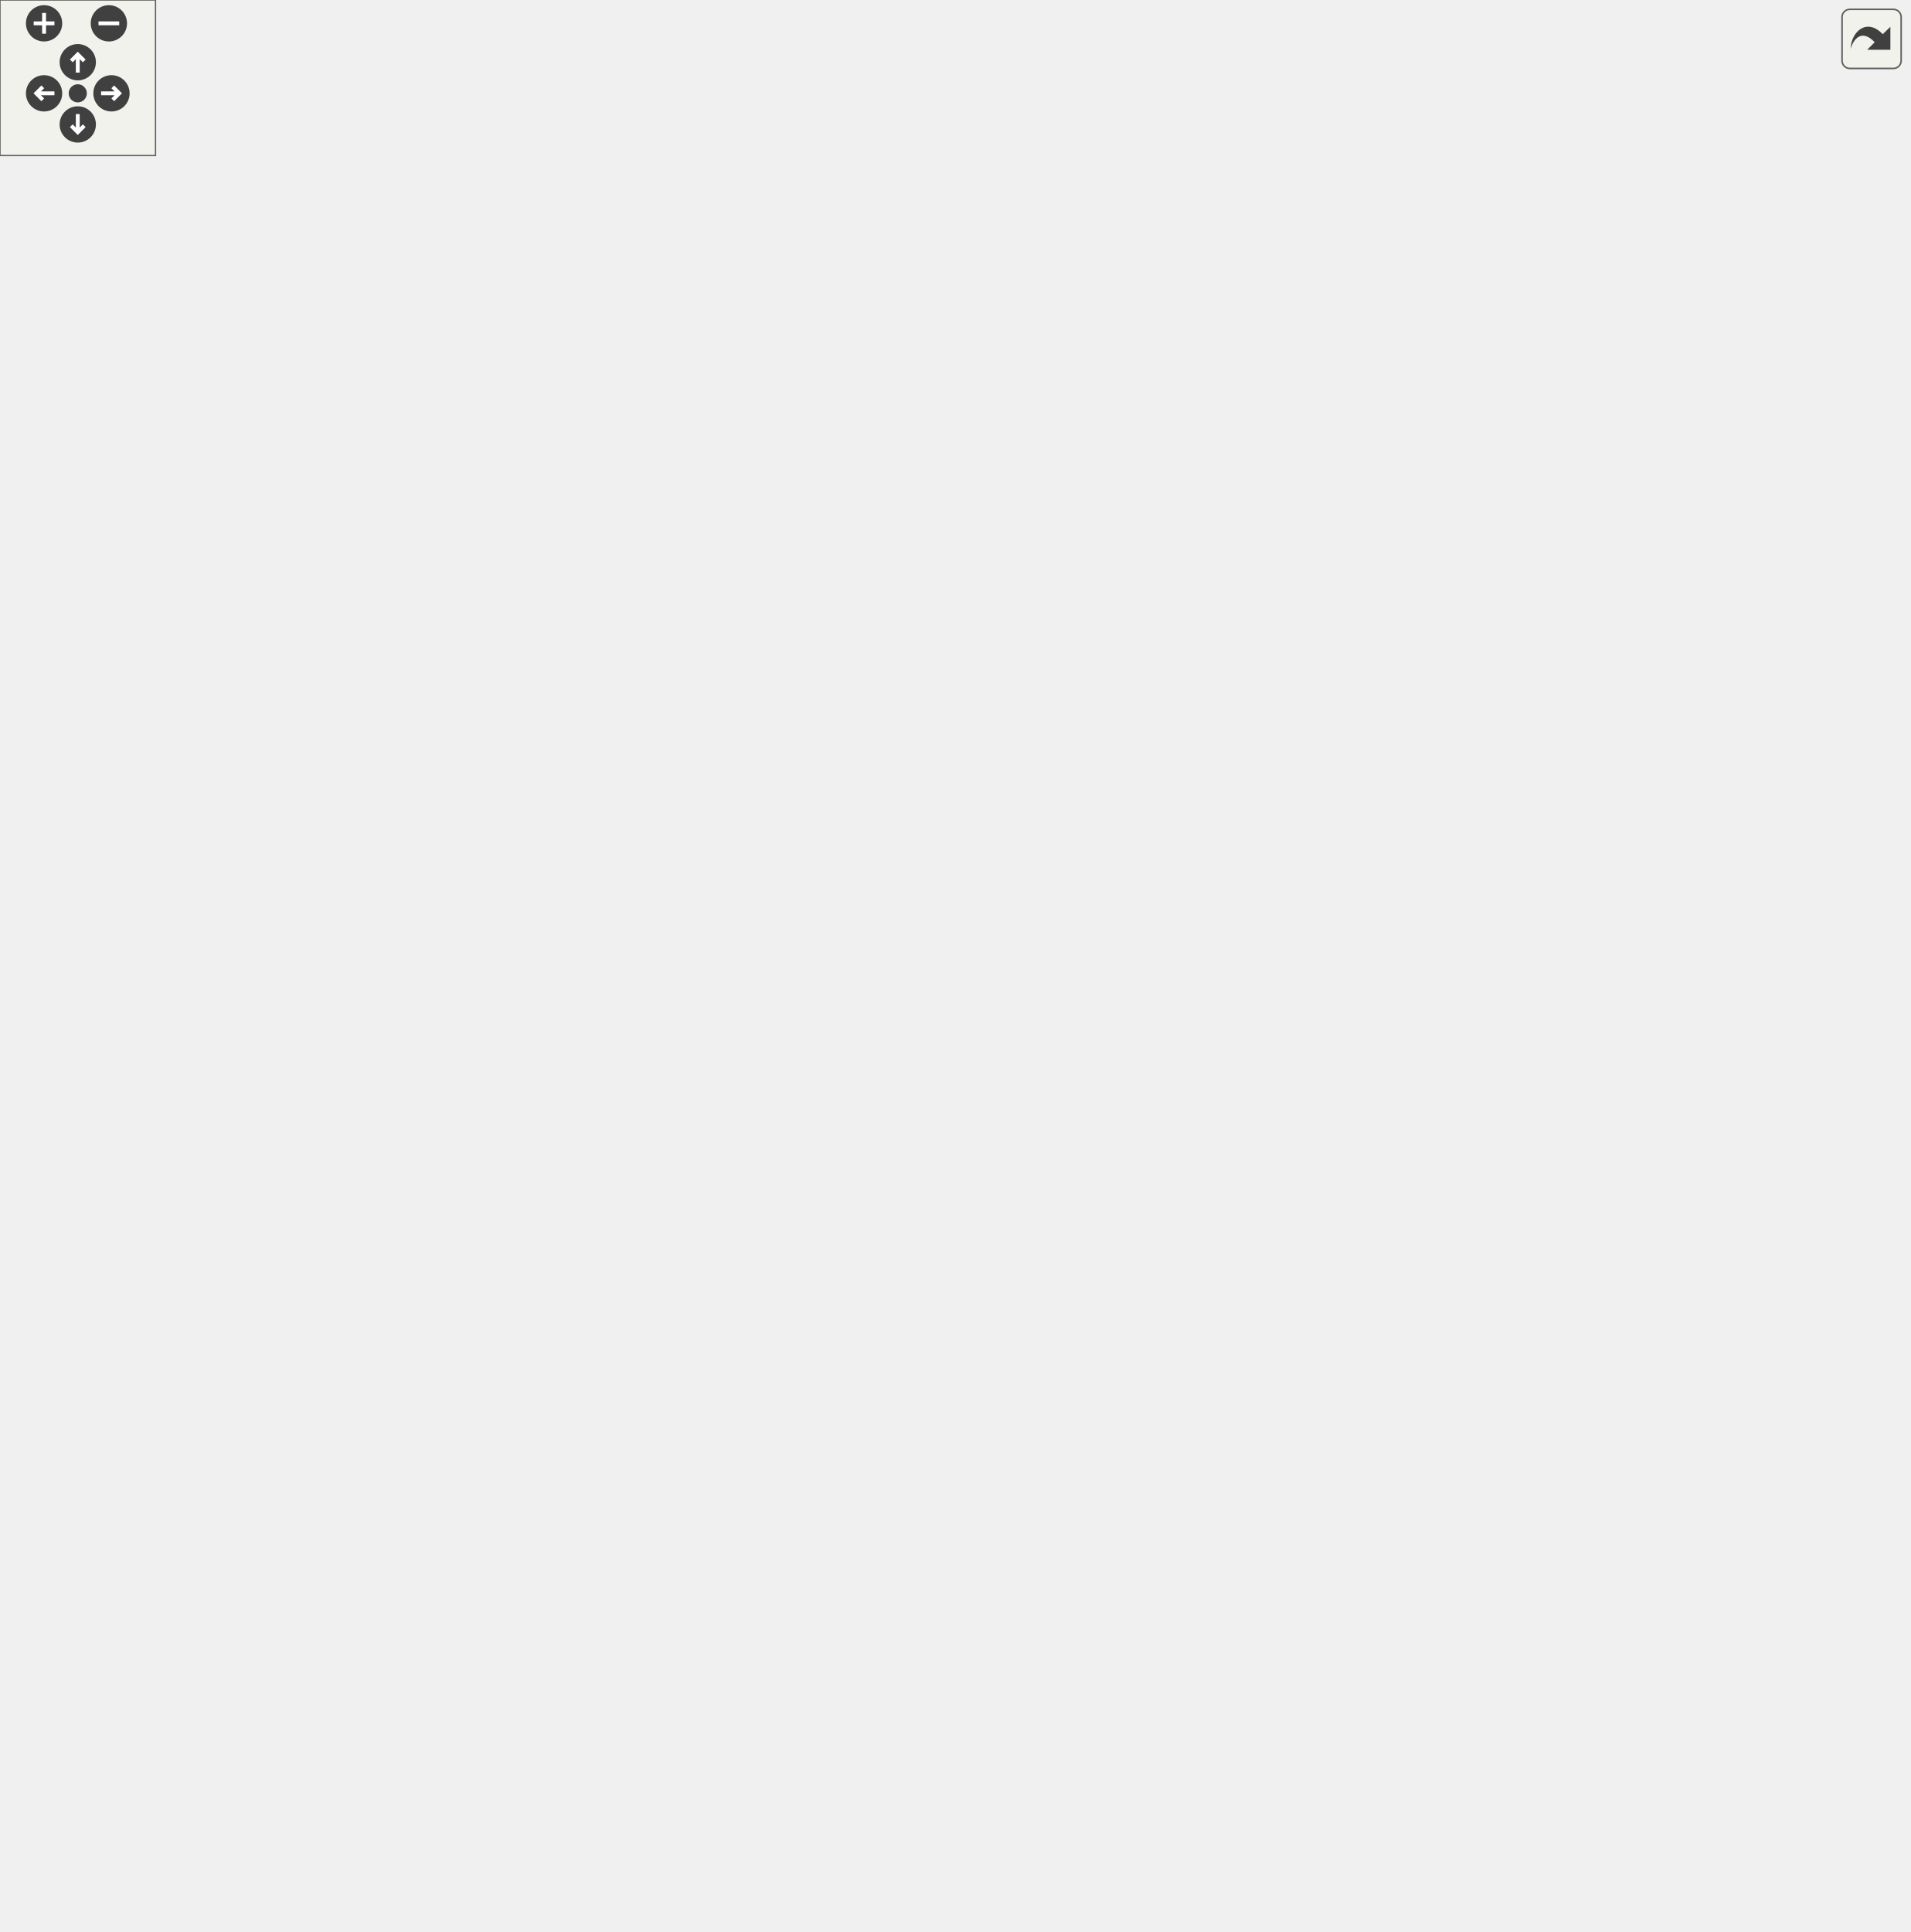
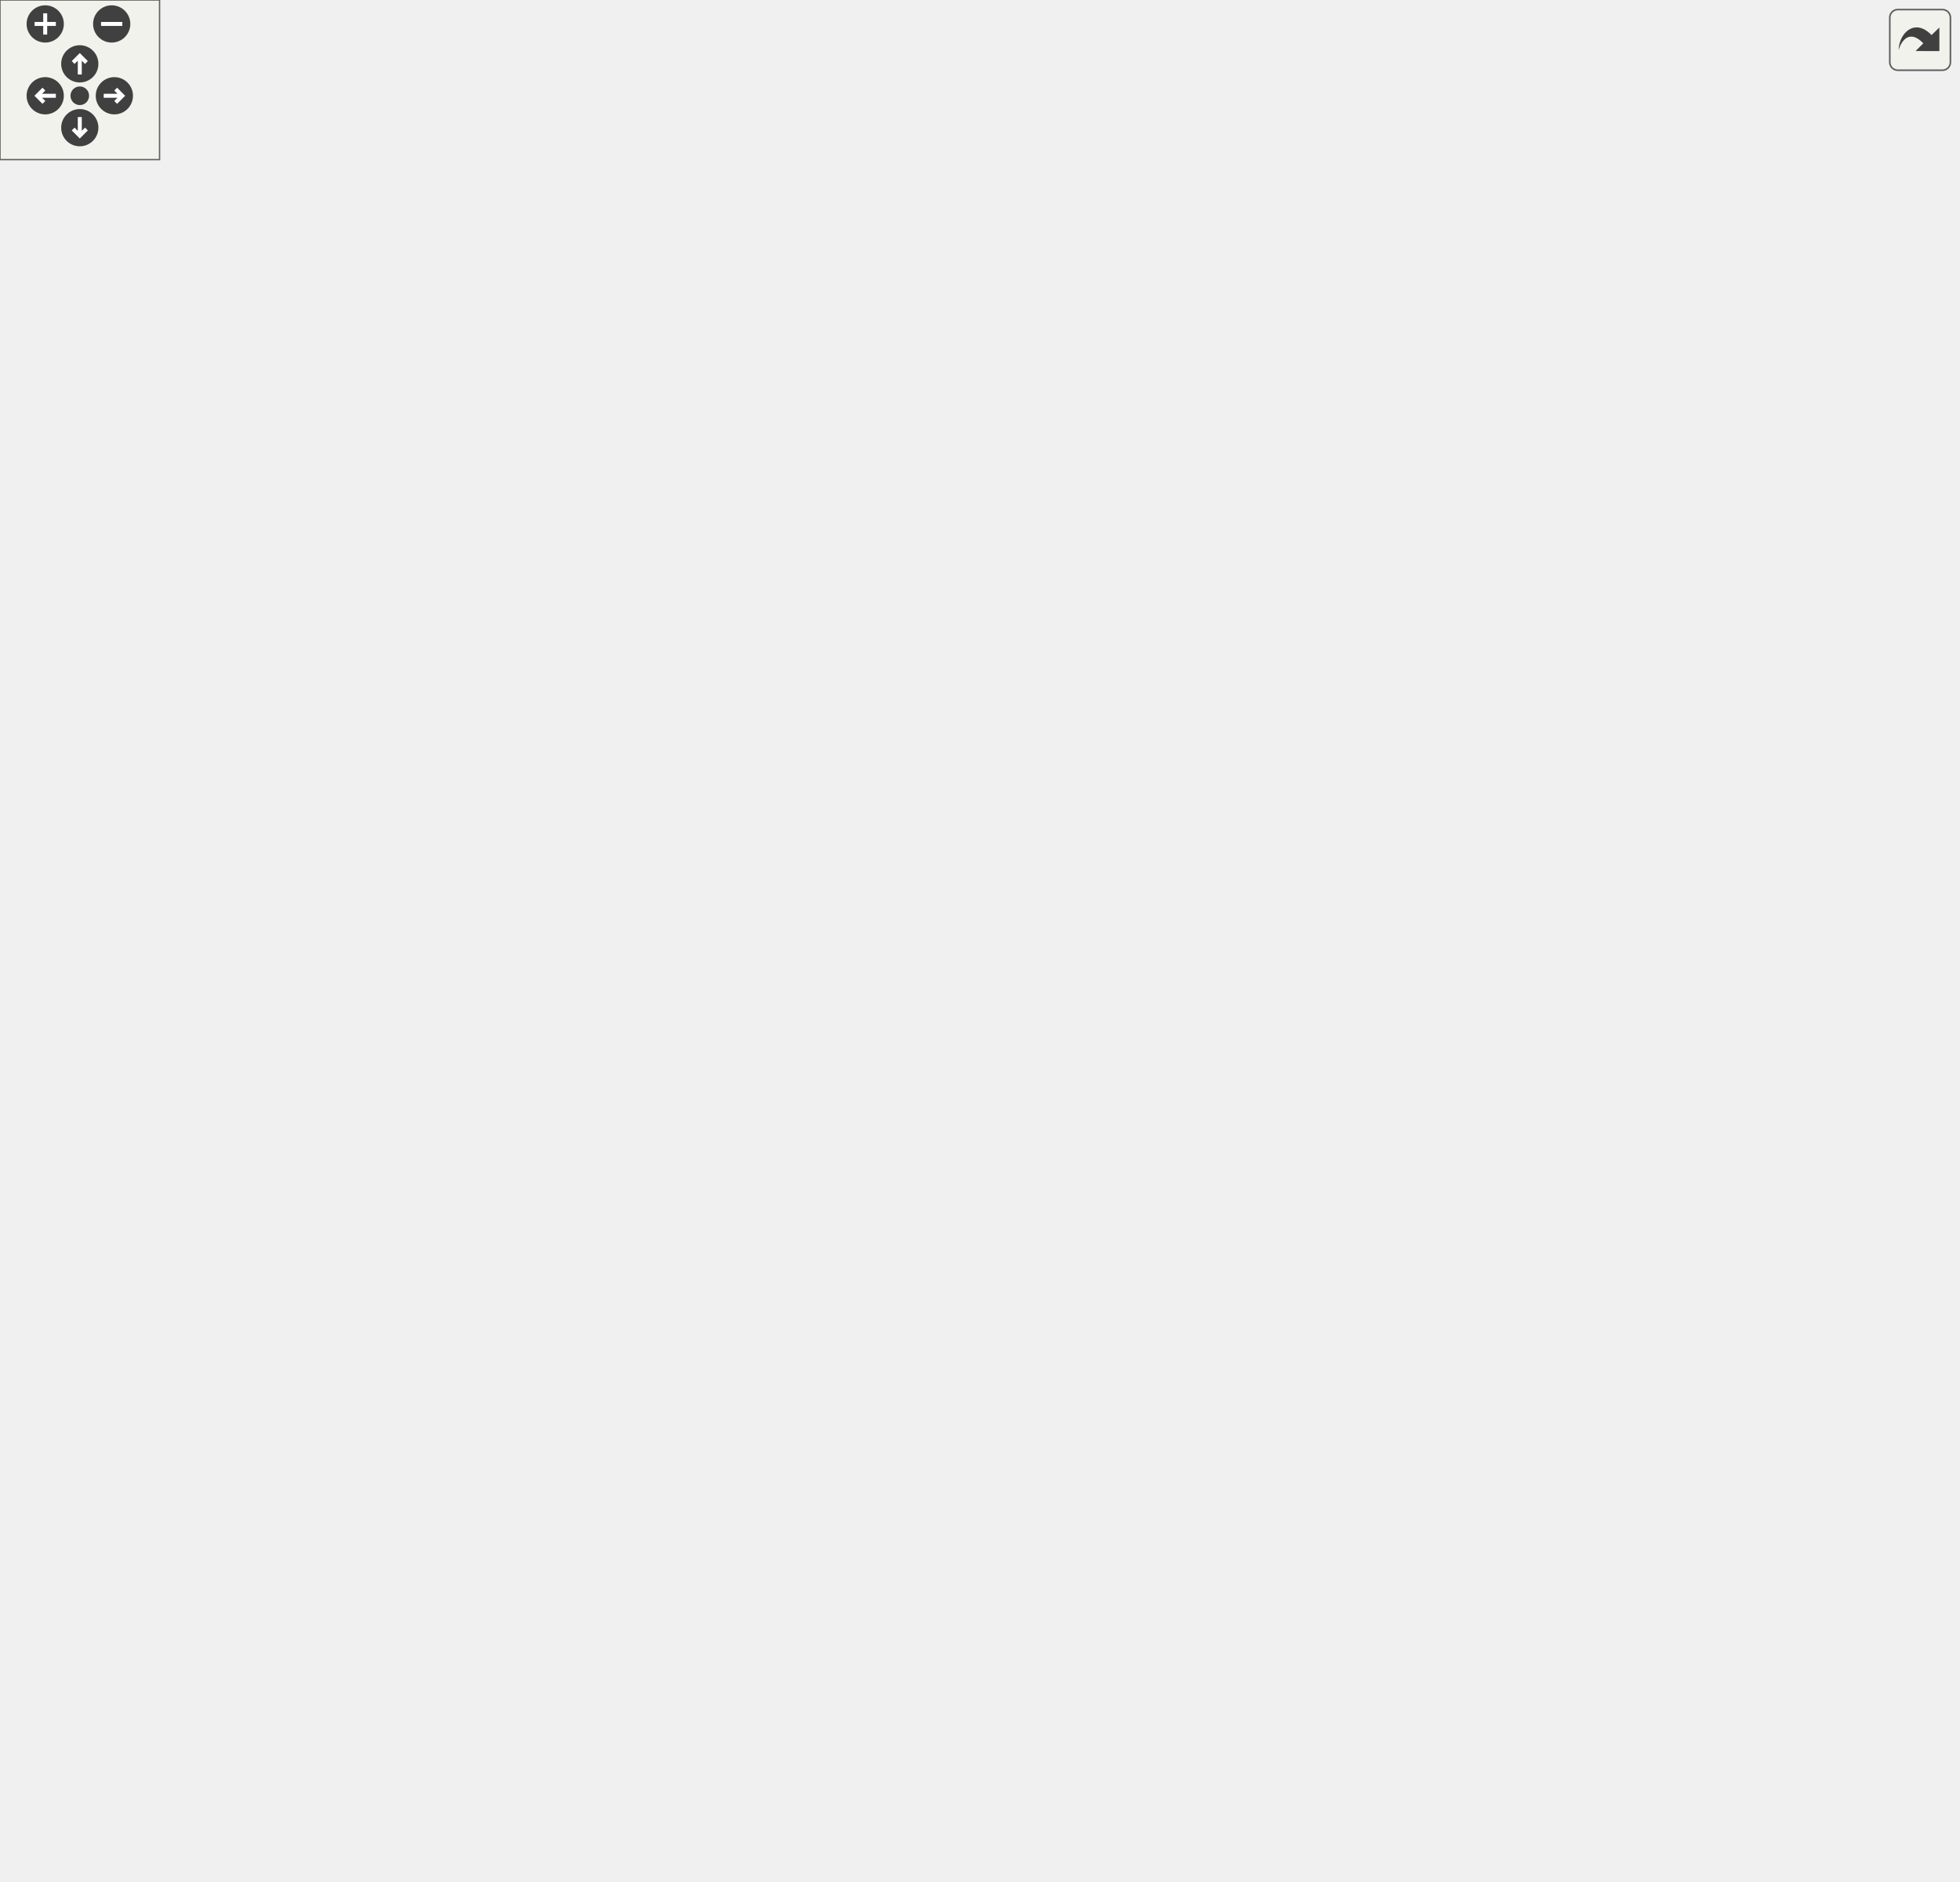
<svg xmlns="http://www.w3.org/2000/svg" xmlns:xlink="http://www.w3.org/1999/xlink" id="main" version="1.1" xml:space="preserve">
  <style type="text/css">
.edge:hover path { stroke: red; }
.edge:hover polygon { stroke: red; fill: red; }
</style>
  <defs>
    <circle id="rim" cx="0" cy="0" r="7" />
    <circle id="rim2" cx="0" cy="0" r="3.5" />
    <g id="zoomPlus">
      <use xlink:href="#rim" fill="#404040">
        <set attributeName="fill" to="#808080" begin="zoomplus.mouseover" end="zoomplus.mouseout" />
      </use>
      <path d="M-4,0h8M0,-4v8" fill="none" stroke="white" stroke-width="1.5" pointer-events="none" />
    </g>
    <g id="zoomMin">
      <use xlink:href="#rim" fill="#404040">
        <set attributeName="fill" to="#808080" begin="zoomminus.mouseover" end="zoomminus.mouseout" />
      </use>
      <path d="M-4,0h8" fill="none" stroke="white" stroke-width="1.5" pointer-events="none" />
    </g>
    <g id="dirArrow">
      <path fill="none" stroke="white" stroke-width="1.5" d="M0,-3.0v7 M-2.5,-0.5L0,-3.0L2.5,-0.5" />
    </g>
    <g id="resetDef">
      <use xlink:href="#rim2" fill="#404040">
        <set attributeName="fill" to="#808080" begin="reset.mouseover" end="reset.mouseout" />
      </use>
    </g>
  </defs>
  <svg id="graph" class="graph">
    <g id="viewport">
      <g id="node1" class="node">
        <polygon fill="#bfbfbf" stroke="black" points="0,-380.5 0,-399.5 88,-399.5 88,-380.5 0,-380.5" />
        <text text-anchor="middle" x="44" y="-387.5" font-family="Helvetica,sans-Serif" font-size="10.00">Score_NicePrint</text>
      </g>
      <g id="node2" class="node">
        <g id="a_node2">
          <a xlink:href="../../d8/de2/menudefs_8qc.html#a3846d117b360dccec575f96988cf3bb7" target="_top" xlink:title="bound">
            <polygon fill="none" stroke="black" points="172.5,-551.5 172.5,-570.5 215.5,-570.5 215.5,-551.5 172.5,-551.5" />
            <text text-anchor="middle" x="194" y="-558.5" font-family="Helvetica,sans-Serif" font-size="10.00">bound</text>
          </a>
        </g>
      </g>
      <g id="edge1" class="edge">
        <path fill="none" stroke="midnightblue" d="M47.124,-399.536C53.599,-426.336 75.672,-502.912 124,-542 134.824,-550.755 149.392,-555.486 162.352,-558.038" />
        <polygon fill="midnightblue" stroke="midnightblue" points="161.867,-561.505 172.299,-559.653 162.989,-554.596 161.867,-561.505" />
      </g>
      <g id="node3" class="node">
        <g id="a_node3">
          <a xlink:href="../../d4/d0c/csprogsdefs_8qc.html#acbb54a239d76062465dccbc6a6c6e464" target="_top" xlink:title="entity">
            <polygon fill="none" stroke="black" points="513.5,-437.5 513.5,-456.5 554.5,-456.5 554.5,-437.5 513.5,-437.5" />
            <text text-anchor="middle" x="534" y="-444.5" font-family="Helvetica,sans-Serif" font-size="10.00">entity</text>
          </a>
        </g>
      </g>
      <g id="edge2" class="edge">
        <path fill="none" stroke="midnightblue" d="M88.198,-397.334C138.823,-405.721 225.297,-419.398 300,-428 372.82,-436.385 458.862,-442.396 503.225,-445.209" />
        <polygon fill="midnightblue" stroke="midnightblue" points="503.119,-448.709 513.318,-445.839 503.556,-441.723 503.119,-448.709" />
      </g>
      <g id="node4" class="node">
        <g id="a_node4">
          <a xlink:href="../../d8/de2/menudefs_8qc.html#ad5a3e16aa960bd72d3ca37a618eea802" target="_top" xlink:title="floor">
            <polygon fill="none" stroke="black" points="176.5,-475.5 176.5,-494.5 211.5,-494.5 211.5,-475.5 176.5,-475.5" />
            <text text-anchor="middle" x="194" y="-482.5" font-family="Helvetica,sans-Serif" font-size="10.00">floor</text>
          </a>
        </g>
      </g>
      <g id="edge3" class="edge">
        <path fill="none" stroke="midnightblue" d="M53.299,-399.595C66.754,-414.616 94.784,-443.747 124,-461 137.098,-468.735 153.069,-474.49 166.345,-478.423" />
        <polygon fill="midnightblue" stroke="midnightblue" points="165.736,-481.886 176.308,-481.189 167.609,-475.141 165.736,-481.886" />
      </g>
      <g id="node5" class="node">
        <g id="a_node5">
          <a xlink:href="../../d2/d79/scores_8qc.html#ae62eb8bcfc2596312a8b44c3aabdef19" target="_top" xlink:title="Sorts the players and stores their place in the given field, starting with. ">
            <polygon fill="none" stroke="black" points="147.5,-513.5 147.5,-532.5 240.5,-532.5 240.5,-513.5 147.5,-513.5" />
            <text text-anchor="middle" x="194" y="-520.5" font-family="Helvetica,sans-Serif" font-size="10.00">PlayerScore_Sort</text>
          </a>
        </g>
      </g>
      <g id="edge4" class="edge">
        <path fill="none" stroke="midnightblue" d="M48.905,-399.649C58.334,-421.694 84.517,-476.006 124,-504 128.2,-506.978 132.848,-509.49 137.689,-511.608" />
        <polygon fill="midnightblue" stroke="midnightblue" points="136.579,-514.93 147.17,-515.216 139.069,-508.388 136.579,-514.93" />
      </g>
-       <g id="node13" class="node">
-         <g id="a_node13">
+       <g id="node12" class="node">
+         <g id="a_node12">
          <a xlink:href="../../d2/d79/scores_8qc.html#a9657775baeb357bf9c34044f04305a20" target="_top" xlink:title="Score_NicePrint_Player">
            <polygon fill="none" stroke="black" points="133.5,-323.5 133.5,-342.5 254.5,-342.5 254.5,-323.5 133.5,-323.5" />
            <text text-anchor="middle" x="194" y="-330.5" font-family="Helvetica,sans-Serif" font-size="10.00">Score_NicePrint_Player</text>
          </a>
        </g>
      </g>
-       <g id="edge17" class="edge">
+       <g id="edge16" class="edge">
        <path fill="none" stroke="midnightblue" d="M69.772,-380.459C94.104,-371.088 131.431,-356.712 158.628,-346.238" />
        <polygon fill="midnightblue" stroke="midnightblue" points="160.073,-349.432 168.147,-342.572 157.558,-342.9 160.073,-349.432" />
      </g>
-       <g id="node23" class="node">
-         <g id="a_node23">
+       <g id="node22" class="node">
+         <g id="a_node22">
          <a xlink:href="../../d2/d79/scores_8qc.html#a70e333bb8df9db9b1aa1244d608ce4d3" target="_top" xlink:title="Score_NicePrint_Spectator">
            <polygon fill="none" stroke="black" points="126.5,-114.5 126.5,-133.5 261.5,-133.5 261.5,-114.5 126.5,-114.5" />
            <text text-anchor="middle" x="194" y="-121.5" font-family="Helvetica,sans-Serif" font-size="10.00">Score_NicePrint_Spectator</text>
          </a>
        </g>
      </g>
-       <g id="edge31" class="edge">
+       <g id="edge30" class="edge">
        <path fill="none" stroke="midnightblue" d="M47.72,-380.351C56.13,-351.447 83.603,-263.639 124,-200 138.314,-177.45 159.518,-155.255 174.638,-140.728" />
        <polygon fill="midnightblue" stroke="midnightblue" points="177.041,-143.273 181.921,-133.869 172.242,-138.177 177.041,-143.273" />
      </g>
-       <g id="node24" class="node">
-         <g id="a_node24">
+       <g id="node23" class="node">
+         <g id="a_node23">
          <a xlink:href="../../d2/d79/scores_8qc.html#ac325eeedb7c50f08a44fc2b93063c5bf" target="_top" xlink:title="Score_NicePrint_Spectators">
            <polygon fill="none" stroke="black" points="124,-48.5 124,-67.5 264,-67.5 264,-48.5 124,-48.5" />
            <text text-anchor="middle" x="194" y="-55.5" font-family="Helvetica,sans-Serif" font-size="10.00">Score_NicePrint_Spectators</text>
          </a>
        </g>
      </g>
-       <g id="edge35" class="edge">
+       <g id="edge34" class="edge">
        <path fill="none" stroke="midnightblue" d="M45.333,-380.388C47.105,-341.963 58.069,-197.037 124,-105 133.807,-91.31 148.925,-80.365 162.513,-72.494" />
        <polygon fill="midnightblue" stroke="midnightblue" points="164.491,-75.402 171.592,-67.539 161.137,-69.257 164.491,-75.402" />
      </g>
-       <g id="node25" class="node">
-         <g id="a_node25">
+       <g id="node24" class="node">
+         <g id="a_node24">
          <a xlink:href="../../d2/d79/scores_8qc.html#a05074af080e1c47e05f847d4db9e66fc" target="_top" xlink:title="Score_NicePrint_Team">
            <polygon fill="none" stroke="black" points="135,-209.5 135,-228.5 253,-228.5 253,-209.5 135,-209.5" />
            <text text-anchor="middle" x="194" y="-216.5" font-family="Helvetica,sans-Serif" font-size="10.00">Score_NicePrint_Team</text>
          </a>
        </g>
      </g>
-       <g id="edge37" class="edge">
+       <g id="edge36" class="edge">
        <path fill="none" stroke="midnightblue" d="M53.381,-380.316C77.497,-352.452 147.301,-271.801 178.099,-236.216" />
        <polygon fill="midnightblue" stroke="midnightblue" points="180.813,-238.429 184.711,-228.577 175.52,-233.848 180.813,-238.429" />
      </g>
      <g id="edge6" class="edge">
        <path fill="none" stroke="midnightblue" d="M237.466,-513.452C306.879,-497.844 442.93,-467.252 503.128,-453.717" />
        <polygon fill="midnightblue" stroke="midnightblue" points="504.131,-457.079 513.12,-451.47 502.596,-450.249 504.131,-457.079" />
      </g>
      <g id="node6" class="node">
        <g id="a_node6">
          <a xlink:href="../../db/d9f/state_8qh.html#afdb90637f8a711359249291ee3b3fde6" target="_top" xlink:title="CS">
            <polygon fill="none" stroke="black" points="518.5,-551.5 518.5,-570.5 549.5,-570.5 549.5,-551.5 518.5,-551.5" />
            <text text-anchor="middle" x="534" y="-558.5" font-family="Helvetica,sans-Serif" font-size="10.00">CS</text>
          </a>
        </g>
      </g>
      <g id="edge5" class="edge">
        <path fill="none" stroke="midnightblue" d="M240.703,-529.396C259.11,-531.893 280.549,-534.702 300,-537 375.787,-545.954 465.671,-554.677 508.257,-558.697" />
        <polygon fill="midnightblue" stroke="midnightblue" points="507.979,-562.186 518.262,-559.636 508.634,-555.216 507.979,-562.186" />
      </g>
      <g id="node7" class="node">
        <g id="a_node7">
          <a xlink:href="../../d2/d79/scores_8qc.html#ae4fe65e7dbeb8050e420d6dfbbee1d5a" target="_top" xlink:title="PlayerTeamScore_Compare">
            <polygon fill="none" stroke="black" points="300,-589.5 300,-608.5 440,-608.5 440,-589.5 300,-589.5" />
            <text text-anchor="middle" x="370" y="-596.5" font-family="Helvetica,sans-Serif" font-size="10.00">PlayerTeamScore_Compare</text>
          </a>
        </g>
      </g>
      <g id="edge7" class="edge">
        <path fill="none" stroke="midnightblue" d="M240.748,-532.302C248.762,-534.844 256.824,-538.03 264,-542 282.992,-552.507 281.365,-563.872 300,-575 307.122,-579.253 315.109,-582.9 323.054,-585.972" />
        <polygon fill="midnightblue" stroke="midnightblue" points="322.069,-589.337 332.663,-589.437 324.443,-582.752 322.069,-589.337" />
      </g>
      <g id="edge9" class="edge">
        <path fill="none" stroke="midnightblue" d="M381.868,-589.457C395.558,-577.386 419.742,-555.892 440,-537 467.031,-511.793 497.723,-481.819 516.21,-463.613" />
        <polygon fill="midnightblue" stroke="midnightblue" points="518.679,-466.094 523.34,-456.579 513.763,-461.111 518.679,-466.094" />
      </g>
      <g id="edge8" class="edge">
        <path fill="none" stroke="midnightblue" d="M411.879,-589.411C442.225,-582.293 482.623,-572.817 508.226,-566.811" />
        <polygon fill="midnightblue" stroke="midnightblue" points="509.285,-570.158 518.221,-564.467 507.686,-563.343 509.285,-570.158" />
      </g>
      <g id="node8" class="node">
        <g id="a_node8">
          <a xlink:href="../../d2/d79/scores_8qc.html#a5441e464e74d40fc0584e956f68c2c12" target="_top" xlink:title="PlayerScore_Compare">
-             <polygon fill="none" stroke="black" points="476.5,-627.5 476.5,-646.5 591.5,-646.5 591.5,-627.5 476.5,-627.5" />
-             <text text-anchor="middle" x="534" y="-634.5" font-family="Helvetica,sans-Serif" font-size="10.00">PlayerScore_Compare</text>
+             <polygon fill="none" stroke="black" points="476.5,-589.5 476.5,-608.5 591.5,-608.5 591.5,-589.5 476.5,-589.5" />
+             <text text-anchor="middle" x="534" y="-596.5" font-family="Helvetica,sans-Serif" font-size="10.00">PlayerScore_Compare</text>
          </a>
        </g>
      </g>
      <g id="edge10" class="edge">
+         <path fill="none" stroke="midnightblue" d="M440.172,-599C448.732,-599 457.472,-599 465.998,-599" />
+         <polygon fill="midnightblue" stroke="midnightblue" points="466.266,-602.5 476.266,-599 466.266,-595.5 466.266,-602.5" />
+       </g>
+       <g id="node11" class="node">
+         <g id="a_node11">
+           <a xlink:href="../../d2/d79/scores_8qc.html#ab1cac4ea697e08d564ef09bf4cd1c822" target="_top" xlink:title="TeamScore_Compare">
+             <polygon fill="none" stroke="black" points="478,-627.5 478,-646.5 590,-646.5 590,-627.5 478,-627.5" />
+             <text text-anchor="middle" x="534" y="-634.5" font-family="Helvetica,sans-Serif" font-size="10.00">TeamScore_Compare</text>
+           </a>
+         </g>
+       </g>
+       <g id="edge13" class="edge">
        <path fill="none" stroke="midnightblue" d="M411.879,-608.589C433.353,-613.626 459.86,-619.844 482.597,-625.177" />
        <polygon fill="midnightblue" stroke="midnightblue" points="481.879,-628.604 492.415,-627.48 483.478,-621.789 481.879,-628.604" />
      </g>
-       <g id="node12" class="node">
-         <g id="a_node12">
-           <a xlink:href="../../d2/d79/scores_8qc.html#ab1cac4ea697e08d564ef09bf4cd1c822" target="_top" xlink:title="TeamScore_Compare">
-             <polygon fill="none" stroke="black" points="478,-589.5 478,-608.5 590,-608.5 590,-589.5 478,-589.5" />
-             <text text-anchor="middle" x="534" y="-596.5" font-family="Helvetica,sans-Serif" font-size="10.00">TeamScore_Compare</text>
-           </a>
-         </g>
-       </g>
-       <g id="edge14" class="edge">
-         <path fill="none" stroke="midnightblue" d="M440.172,-599C449.295,-599 458.622,-599 467.677,-599" />
-         <polygon fill="midnightblue" stroke="midnightblue" points="467.76,-602.5 477.76,-599 467.76,-595.5 467.76,-602.5" />
-       </g>
      <g id="node9" class="node">
        <g id="a_node9">
-           <a xlink:href="../../d8/de2/menudefs_8qc.html#a3b90997eb01a44ab00ec2bbbacbaf3e7" target="_top" xlink:title="etof">
-             <polygon fill="none" stroke="black" points="665.5,-665.5 665.5,-684.5 698.5,-684.5 698.5,-665.5 665.5,-665.5" />
-             <text text-anchor="middle" x="682" y="-672.5" font-family="Helvetica,sans-Serif" font-size="10.00">etof</text>
+           <a xlink:href="../../d2/d79/scores_8qc.html#a4269aa8682826ed20f07afefd72daf79" target="_top" xlink:title="ScoreField_Compare">
+             <polygon fill="none" stroke="black" points="628,-589.5 628,-608.5 736,-608.5 736,-589.5 628,-589.5" />
+             <text text-anchor="middle" x="682" y="-596.5" font-family="Helvetica,sans-Serif" font-size="10.00">ScoreField_Compare</text>
          </a>
        </g>
      </g>
      <g id="edge11" class="edge">
-         <path fill="none" stroke="midnightblue" d="M571.842,-646.589C597.921,-653.377 632.237,-662.308 655.375,-668.33" />
-         <polygon fill="midnightblue" stroke="midnightblue" points="654.591,-671.743 665.15,-670.875 656.354,-664.969 654.591,-671.743" />
+         <path fill="none" stroke="midnightblue" d="M591.865,-599C600.383,-599 609.208,-599 617.846,-599" />
+         <polygon fill="midnightblue" stroke="midnightblue" points="617.871,-602.5 627.871,-599 617.871,-595.5 617.871,-602.5" />
      </g>
      <g id="node10" class="node">
        <g id="a_node10">
-           <a xlink:href="../../d2/d79/scores_8qc.html#a4269aa8682826ed20f07afefd72daf79" target="_top" xlink:title="ScoreField_Compare">
-             <polygon fill="none" stroke="black" points="628,-627.5 628,-646.5 736,-646.5 736,-627.5 628,-627.5" />
-             <text text-anchor="middle" x="682" y="-634.5" font-family="Helvetica,sans-Serif" font-size="10.00">ScoreField_Compare</text>
+           <a xlink:href="../../d4/d0c/csprogsdefs_8qc.html#a4f0b78b1785821ba47129edb68e70f9e" target="_top" xlink:title="vector">
+             <polygon fill="none" stroke="black" points="660,-627.5 660,-646.5 704,-646.5 704,-627.5 660,-627.5" />
+             <text text-anchor="middle" x="682" y="-634.5" font-family="Helvetica,sans-Serif" font-size="10.00">vector</text>
          </a>
        </g>
      </g>
      <g id="edge12" class="edge">
-         <path fill="none" stroke="midnightblue" d="M591.865,-637C600.383,-637 609.208,-637 617.846,-637" />
-         <polygon fill="midnightblue" stroke="midnightblue" points="617.871,-640.5 627.871,-637 617.871,-633.5 617.871,-640.5" />
-       </g>
-       <g id="node11" class="node">
-         <g id="a_node11">
-           <a xlink:href="../../d4/d0c/csprogsdefs_8qc.html#a4f0b78b1785821ba47129edb68e70f9e" target="_top" xlink:title="vector">
-             <polygon fill="none" stroke="black" points="660,-589.5 660,-608.5 704,-608.5 704,-589.5 660,-589.5" />
-             <text text-anchor="middle" x="682" y="-596.5" font-family="Helvetica,sans-Serif" font-size="10.00">vector</text>
-           </a>
-         </g>
-       </g>
-       <g id="edge13" class="edge">
-         <path fill="none" stroke="midnightblue" d="M571.842,-627.411C596.016,-621.119 627.268,-612.985 650.134,-607.034" />
-         <polygon fill="midnightblue" stroke="midnightblue" points="651.198,-610.373 659.994,-604.467 649.435,-603.599 651.198,-610.373" />
-       </g>
-       <g id="edge16" class="edge">
-         <path fill="none" stroke="midnightblue" d="M571.842,-608.589C590.848,-613.536 614.229,-619.621 634.469,-624.889" />
-         <polygon fill="midnightblue" stroke="midnightblue" points="633.864,-628.348 644.423,-627.48 635.627,-621.574 633.864,-628.348" />
+         <path fill="none" stroke="midnightblue" d="M571.842,-608.589C596.016,-614.881 627.268,-623.015 650.134,-628.966" />
+         <polygon fill="midnightblue" stroke="midnightblue" points="649.435,-632.401 659.994,-631.533 651.198,-625.627 649.435,-632.401" />
      </g>
      <g id="edge15" class="edge">
-         <path fill="none" stroke="midnightblue" d="M590.196,-599C610.258,-599 632.23,-599 649.535,-599" />
-         <polygon fill="midnightblue" stroke="midnightblue" points="649.648,-602.5 659.648,-599 649.648,-595.5 649.648,-602.5" />
-       </g>
-       <g id="edge18" class="edge">
+         <path fill="none" stroke="midnightblue" d="M571.842,-627.411C590.848,-622.464 614.229,-616.379 634.469,-611.111" />
+         <polygon fill="midnightblue" stroke="midnightblue" points="635.627,-614.426 644.423,-608.52 633.864,-607.652 635.627,-614.426" />
+       </g>
+       <g id="edge14" class="edge">
+         <path fill="none" stroke="midnightblue" d="M590.196,-637C610.258,-637 632.23,-637 649.535,-637" />
+         <polygon fill="midnightblue" stroke="midnightblue" points="649.648,-640.5 659.648,-637 649.648,-633.5 649.648,-640.5" />
+       </g>
+       <g id="edge17" class="edge">
        <path fill="none" stroke="midnightblue" d="M254.551,-341.356C305.205,-349.744 379.191,-365.06 440,-390 466.5,-400.869 494.15,-418.792 512.341,-431.639" />
        <polygon fill="midnightblue" stroke="midnightblue" points="510.303,-434.485 520.464,-437.485 514.392,-428.803 510.303,-434.485" />
      </g>
-       <g id="edge19" class="edge">
+       <g id="edge18" class="edge">
        <path fill="none" stroke="midnightblue" d="M204.24,-342.651C221.828,-360.715 261.78,-400.305 300,-428 371.906,-480.105 465.937,-528.366 509.259,-549.61" />
        <polygon fill="midnightblue" stroke="midnightblue" points="507.902,-552.842 518.425,-554.072 510.965,-546.548 507.902,-552.842" />
      </g>
-       <g id="node14" class="node">
-         <g id="a_node14">
+       <g id="node13" class="node">
+         <g id="a_node13">
          <a xlink:href="../../d8/de2/menudefs_8qc.html#ad76dc2b2895cd23f21e008f12a686158" target="_top" xlink:title="strcat">
            <polygon fill="none" stroke="black" points="513.5,-133.5 513.5,-152.5 554.5,-152.5 554.5,-133.5 513.5,-133.5" />
            <text text-anchor="middle" x="534" y="-140.5" font-family="Helvetica,sans-Serif" font-size="10.00">strcat</text>
          </a>
        </g>
      </g>
-       <g id="edge20" class="edge">
+       <g id="edge19" class="edge">
        <path fill="none" stroke="midnightblue" d="M254.576,-336.143C318.068,-338.177 413.096,-337.023 440,-314 492.747,-268.862 429.147,-213.23 476,-162 483.106,-154.23 493.469,-149.634 503.417,-146.916" />
        <polygon fill="midnightblue" stroke="midnightblue" points="504.461,-150.271 513.479,-144.71 502.962,-143.433 504.461,-150.271" />
      </g>
-       <g id="node15" class="node">
-         <g id="a_node15">
+       <g id="node14" class="node">
+         <g id="a_node14">
          <a xlink:href="../../dc/d98/client_2miscfunctions_8qc.html#a7818c3bb6c4bd63ffb9cf8ad1e23f8fe" target="_top" xlink:title="playername">
            <polygon fill="none" stroke="black" points="336.5,-171.5 336.5,-190.5 403.5,-190.5 403.5,-171.5 336.5,-171.5" />
            <text text-anchor="middle" x="370" y="-178.5" font-family="Helvetica,sans-Serif" font-size="10.00">playername</text>
          </a>
        </g>
      </g>
-       <g id="edge21" class="edge">
+       <g id="edge20" class="edge">
        <path fill="none" stroke="midnightblue" d="M205.293,-323.404C223.944,-306.082 264.668,-268.55 300,-238 316.352,-223.861 335.31,-208.255 349.211,-196.953" />
        <polygon fill="midnightblue" stroke="midnightblue" points="351.58,-199.538 357.145,-190.523 347.172,-194.1 351.58,-199.538" />
      </g>
-       <g id="node17" class="node">
-         <g id="a_node17">
+       <g id="node16" class="node">
+         <g id="a_node16">
          <a xlink:href="../../d8/de2/menudefs_8qc.html#a40f6c65c8bbcfa51df783f2809a2502b" target="_top" xlink:title="substring">
            <polygon fill="none" stroke="black" points="342,-285.5 342,-304.5 398,-304.5 398,-285.5 342,-285.5" />
            <text text-anchor="middle" x="370" y="-292.5" font-family="Helvetica,sans-Serif" font-size="10.00">substring</text>
          </a>
        </g>
      </g>
-       <g id="edge24" class="edge">
+       <g id="edge23" class="edge">
        <path fill="none" stroke="midnightblue" d="M238.908,-323.411C267.653,-317.133 304.795,-309.022 332.029,-303.074" />
        <polygon fill="midnightblue" stroke="midnightblue" points="332.921,-306.462 341.944,-300.909 331.427,-299.623 332.921,-306.462" />
      </g>
-       <g id="node18" class="node">
-         <g id="a_node18">
+       <g id="node17" class="node">
+         <g id="a_node17">
          <a xlink:href="../../d8/de2/menudefs_8qc.html#a274680f571a231ddf29421b93d434bfa" target="_top" xlink:title="strlen">
            <polygon fill="none" stroke="black" points="349.5,-399.5 349.5,-418.5 390.5,-418.5 390.5,-399.5 349.5,-399.5" />
            <text text-anchor="middle" x="370" y="-406.5" font-family="Helvetica,sans-Serif" font-size="10.00">strlen</text>
          </a>
        </g>
      </g>
-       <g id="edge25" class="edge">
+       <g id="edge24" class="edge">
        <path fill="none" stroke="midnightblue" d="M212.521,-342.522C233.115,-353.515 268.487,-371.777 300,-385 312.792,-390.367 327.248,-395.529 339.612,-399.682" />
        <polygon fill="midnightblue" stroke="midnightblue" points="338.83,-403.109 349.423,-402.914 341.021,-396.461 338.83,-403.109" />
      </g>
-       <g id="node19" class="node">
-         <g id="a_node19">
+       <g id="node18" class="node">
+         <g id="a_node18">
          <a xlink:href="../../d2/d79/scores_8qc.html#ac16d1f108f2ae55d8775f4f4c3bd2440" target="_top" xlink:title="Score_NicePrint_ItemColor">
            <polygon fill="none" stroke="black" points="302,-247.5 302,-266.5 438,-266.5 438,-247.5 302,-247.5" />
            <text text-anchor="middle" x="370" y="-254.5" font-family="Helvetica,sans-Serif" font-size="10.00">Score_NicePrint_ItemColor</text>
          </a>
        </g>
      </g>
-       <g id="edge26" class="edge">
+       <g id="edge25" class="edge">
        <path fill="none" stroke="midnightblue" d="M210.114,-323.354C230.047,-310.973 266.524,-289.488 300,-276 305.899,-273.623 312.198,-271.437 318.501,-269.461" />
        <polygon fill="midnightblue" stroke="midnightblue" points="319.764,-272.736 328.351,-266.53 317.768,-266.027 319.764,-272.736" />
      </g>
-       <g id="node20" class="node">
-         <g id="a_node20">
+       <g id="node19" class="node">
+         <g id="a_node19">
          <a xlink:href="../../de/d55/server_2command_2common_8qc.html#a37f1c035bd3cc63c8ef7d58dd12958ee" target="_top" xlink:title="print_to">
            <polygon fill="none" stroke="black" points="345.5,-19.5 345.5,-38.5 394.5,-38.5 394.5,-19.5 345.5,-19.5" />
            <text text-anchor="middle" x="370" y="-26.5" font-family="Helvetica,sans-Serif" font-size="10.00">print_to</text>
          </a>
        </g>
      </g>
-       <g id="edge27" class="edge">
+       <g id="edge26" class="edge">
        <path fill="none" stroke="midnightblue" d="M204.108,-323.305C218.925,-306.994 248.182,-272.458 264,-238 292.964,-174.906 263.332,-144.951 300,-86 310.67,-68.846 328.3,-54.414 343.067,-44.363" />
        <polygon fill="midnightblue" stroke="midnightblue" points="345.326,-47.07 351.805,-38.687 341.512,-41.2 345.326,-47.07" />
      </g>
-       <g id="edge22" class="edge">
+       <g id="edge21" class="edge">
        <path fill="none" stroke="midnightblue" d="M403.783,-173.31C432.969,-166.464 475.285,-156.538 503.446,-149.932" />
        <polygon fill="midnightblue" stroke="midnightblue" points="504.553,-153.268 513.489,-147.577 502.954,-146.453 504.553,-153.268" />
      </g>
-       <g id="node16" class="node">
-         <g id="a_node16">
+       <g id="node15" class="node">
+         <g id="a_node15">
          <a xlink:href="../../db/d07/teams_8qh.html#a8d03f41980a641a39e8cdafc391b4a53" target="_top" xlink:title="Team_ColorCode">
            <polygon fill="none" stroke="black" points="487.5,-171.5 487.5,-190.5 580.5,-190.5 580.5,-171.5 487.5,-171.5" />
            <text text-anchor="middle" x="534" y="-178.5" font-family="Helvetica,sans-Serif" font-size="10.00">Team_ColorCode</text>
          </a>
        </g>
      </g>
-       <g id="edge23" class="edge">
+       <g id="edge22" class="edge">
        <path fill="none" stroke="midnightblue" d="M403.783,-181C424.817,-181 452.67,-181 477.13,-181" />
        <polygon fill="midnightblue" stroke="midnightblue" points="477.375,-184.5 487.375,-181 477.375,-177.5 477.375,-184.5" />
      </g>
-       <g id="edge30" class="edge">
+       <g id="edge29" class="edge">
        <path fill="none" stroke="midnightblue" d="M394.809,-34.526C408.656,-38.395 426.068,-44.422 440,-53 472.166,-72.804 502.193,-105.412 519.018,-125.466" />
        <polygon fill="midnightblue" stroke="midnightblue" points="516.533,-127.955 525.584,-133.462 521.943,-123.512 516.533,-127.955" />
      </g>
-       <g id="node21" class="node">
-         <g id="a_node21">
+       <g id="node20" class="node">
+         <g id="a_node20">
          <a xlink:href="../../d8/de2/menudefs_8qc.html#acf9c719e766113bad854907e87812e98" target="_top" xlink:title="print">
            <polygon fill="none" stroke="black" points="516.5,-38.5 516.5,-57.5 551.5,-57.5 551.5,-38.5 516.5,-38.5" />
            <text text-anchor="middle" x="534" y="-45.5" font-family="Helvetica,sans-Serif" font-size="10.00">print</text>
          </a>
        </g>
      </g>
-       <g id="edge28" class="edge">
+       <g id="edge27" class="edge">
        <path fill="none" stroke="midnightblue" d="M394.556,-31.763C424.229,-35.243 475.091,-41.208 506.213,-44.858" />
        <polygon fill="midnightblue" stroke="midnightblue" points="505.992,-48.356 516.331,-46.045 506.807,-41.404 505.992,-48.356" />
      </g>
-       <g id="node22" class="node">
-         <g id="a_node22">
+       <g id="node21" class="node">
+         <g id="a_node21">
          <a xlink:href="../../d8/de2/menudefs_8qc.html#a4ae54ed78d55acc008e6fcf8c72e779f" target="_top" xlink:title="sprint">
            <polygon fill="none" stroke="black" points="513.5,-0.5 513.5,-19.5 554.5,-19.5 554.5,-0.5 513.5,-0.5" />
            <text text-anchor="middle" x="534" y="-7.5" font-family="Helvetica,sans-Serif" font-size="10.00">sprint</text>
          </a>
        </g>
      </g>
-       <g id="edge29" class="edge">
+       <g id="edge28" class="edge">
        <path fill="none" stroke="midnightblue" d="M394.556,-26.237C423.287,-22.868 471.883,-17.168 503.191,-13.496" />
        <polygon fill="midnightblue" stroke="midnightblue" points="503.959,-16.93 513.483,-12.289 503.143,-9.978 503.959,-16.93" />
      </g>
-       <g id="edge33" class="edge">
+       <g id="edge32" class="edge">
        <path fill="none" stroke="midnightblue" d="M214.946,-114.412C235.653,-105.032 269.257,-91.392 300,-86 361.287,-75.251 380.115,-69.108 440,-86 468.193,-93.953 496.271,-113.106 514.079,-127.021" />
        <polygon fill="midnightblue" stroke="midnightblue" points="511.967,-129.814 521.951,-133.359 516.357,-124.361 511.967,-129.814" />
      </g>
-       <g id="edge34" class="edge">
+       <g id="edge33" class="edge">
        <path fill="none" stroke="midnightblue" d="M224.124,-133.541C253.232,-143.076 298.159,-157.794 330.262,-168.31" />
        <polygon fill="midnightblue" stroke="midnightblue" points="329.189,-171.641 339.781,-171.428 331.368,-164.989 329.189,-171.641" />
      </g>
-       <g id="edge32" class="edge">
+       <g id="edge31" class="edge">
        <path fill="none" stroke="midnightblue" d="M209.203,-114.327C237.321,-95.185 297.59,-54.208 300,-53 311.225,-47.373 324.087,-42.509 335.642,-38.66" />
        <polygon fill="midnightblue" stroke="midnightblue" points="336.926,-41.923 345.385,-35.544 334.794,-35.256 336.926,-41.923" />
      </g>
-       <g id="edge36" class="edge">
+       <g id="edge35" class="edge">
        <path fill="none" stroke="midnightblue" d="M252.456,-48.424C279.926,-43.846 311.854,-38.524 335.339,-34.61" />
        <polygon fill="midnightblue" stroke="midnightblue" points="336.2,-38.015 345.488,-32.919 335.049,-31.11 336.2,-38.015" />
      </g>
-       <g id="edge38" class="edge">
+       <g id="edge37" class="edge">
        <path fill="none" stroke="midnightblue" d="M241.666,-209.465C294.753,-201.369 381.624,-196.785 440,-238 504.627,-283.629 524.988,-384.792 530.841,-427.438" />
        <polygon fill="midnightblue" stroke="midnightblue" points="527.372,-427.898 532.084,-437.387 534.318,-427.03 527.372,-427.898" />
      </g>
-       <g id="edge39" class="edge">
+       <g id="edge38" class="edge">
        <path fill="none" stroke="midnightblue" d="M208.448,-209.284C227.673,-195.977 264.614,-172.535 300,-162 370.613,-140.978 458.242,-140.216 503.248,-141.551" />
        <polygon fill="midnightblue" stroke="midnightblue" points="503.36,-145.057 513.478,-141.914 503.608,-138.062 503.36,-145.057" />
      </g>
-       <g id="edge42" class="edge">
+       <g id="edge41" class="edge">
        <path fill="none" stroke="midnightblue" d="M210.114,-228.646C230.047,-241.027 266.524,-262.512 300,-276 310.218,-280.117 321.635,-283.662 332.195,-286.536" />
        <polygon fill="midnightblue" stroke="midnightblue" points="331.43,-289.954 341.989,-289.084 333.193,-283.179 331.43,-289.954" />
      </g>
-       <g id="edge40" class="edge">
+       <g id="edge39" class="edge">
        <path fill="none" stroke="midnightblue" d="M238.908,-228.589C262.179,-233.671 290.954,-239.955 315.519,-245.32" />
        <polygon fill="midnightblue" stroke="midnightblue" points="314.892,-248.766 325.408,-247.48 316.385,-241.927 314.892,-248.766" />
      </g>
-       <g id="edge43" class="edge">
+       <g id="edge42" class="edge">
        <path fill="none" stroke="midnightblue" d="M204.965,-209.165C218.939,-195.129 244.796,-168.249 264,-143 282.139,-119.151 280.202,-108.49 300,-86 313.859,-70.257 332.286,-55.269 346.612,-44.616" />
        <polygon fill="midnightblue" stroke="midnightblue" points="348.892,-47.286 354.923,-38.575 344.776,-41.623 348.892,-47.286" />
      </g>
-       <g id="node26" class="node">
-         <g id="a_node26">
+       <g id="node25" class="node">
+         <g id="a_node25">
          <a xlink:href="../../d8/de2/menudefs_8qc.html#aebeeec7a2529f36483e14f76b1871271" target="_top" xlink:title="max">
            <polygon fill="none" stroke="black" points="352.5,-95.5 352.5,-114.5 387.5,-114.5 387.5,-95.5 352.5,-95.5" />
            <text text-anchor="middle" x="370" y="-102.5" font-family="Helvetica,sans-Serif" font-size="10.00">max</text>
          </a>
        </g>
      </g>
-       <g id="edge41" class="edge">
+       <g id="edge40" class="edge">
        <path fill="none" stroke="midnightblue" d="M203.913,-209.245C220.955,-191.111 260.034,-151.972 300,-129 313.188,-121.419 329.164,-115.674 342.421,-111.708" />
        <polygon fill="midnightblue" stroke="midnightblue" points="343.688,-114.988 352.365,-108.908 341.79,-108.25 343.688,-114.988" />
      </g>
    </g>
  </svg>
  <g id="navigator" transform="translate(0 0)" fill="#404254">
    <rect fill="#f2f5e9" fill-opacity="0.5" stroke="#606060" stroke-width=".5" x="0" y="0" width="60" height="60" />
    <use id="zoomplus" xlink:href="#zoomPlus" x="17" y="9" />
    <use id="zoomminus" xlink:href="#zoomMin" x="42" y="9" />
    <use id="reset" xlink:href="#resetDef" x="30" y="36" />
    <g id="arrowUp" xlink:href="#dirArrow" transform="translate(30 24)">
      <use xlink:href="#rim" fill="#404040">
        <set attributeName="fill" to="#808080" begin="arrowUp.mouseover" end="arrowUp.mouseout" />
      </use>
      <path fill="none" stroke="white" stroke-width="1.5" d="M0,-3.0v7 M-2.5,-0.5L0,-3.0L2.5,-0.5" />
    </g>
    <g id="arrowRight" xlink:href="#dirArrow" transform="rotate(90) translate(36 -43)">
      <use xlink:href="#rim" fill="#404040">
        <set attributeName="fill" to="#808080" begin="arrowRight.mouseover" end="arrowRight.mouseout" />
      </use>
      <path fill="none" stroke="white" stroke-width="1.5" d="M0,-3.0v7 M-2.5,-0.5L0,-3.0L2.5,-0.5" />
    </g>
    <g id="arrowDown" xlink:href="#dirArrow" transform="rotate(180) translate(-30 -48)">
      <use xlink:href="#rim" fill="#404040">
        <set attributeName="fill" to="#808080" begin="arrowDown.mouseover" end="arrowDown.mouseout" />
      </use>
      <path fill="none" stroke="white" stroke-width="1.5" d="M0,-3.0v7 M-2.5,-0.5L0,-3.0L2.5,-0.5" />
    </g>
    <g id="arrowLeft" xlink:href="#dirArrow" transform="rotate(270) translate(-36 17)">
      <use xlink:href="#rim" fill="#404040">
        <set attributeName="fill" to="#808080" begin="arrowLeft.mouseover" end="arrowLeft.mouseout" />
      </use>
      <path fill="none" stroke="white" stroke-width="1.5" d="M0,-3.0v7 M-2.5,-0.5L0,-3.0L2.5,-0.5" />
    </g>
  </g>
  <svg viewBox="0 0 15 15" width="100%" height="30px" preserveAspectRatio="xMaxYMin meet">
    <g id="arrow_out" transform="scale(0.3 0.3)">
      <a xlink:href="scores_8qc_aa70e08e25e069e368d303726e1c91dff_cgraph_org.svg" target="_base">
        <rect id="button" ry="5" rx="5" y="6" x="6" height="38" width="38" fill="#f2f5e9" fill-opacity="0.5" stroke="#606060" stroke-width="1.0" />
        <path id="arrow" d="M 11.5,31.437 C 11.94,20.098 22.043,11.323 32.159,21.979 L 37.069,17.246 C 37.069,17.246 37.088,32 37.088,32 L 22.16,31.978 C 22.16,31.978 26.998,27.14 26.998,27.14 C 18.529,18.264 13.292,25.23 11.5,31.437 z" style="fill:#404040;" />
      </a>
    </g>
  </svg>
</svg>
